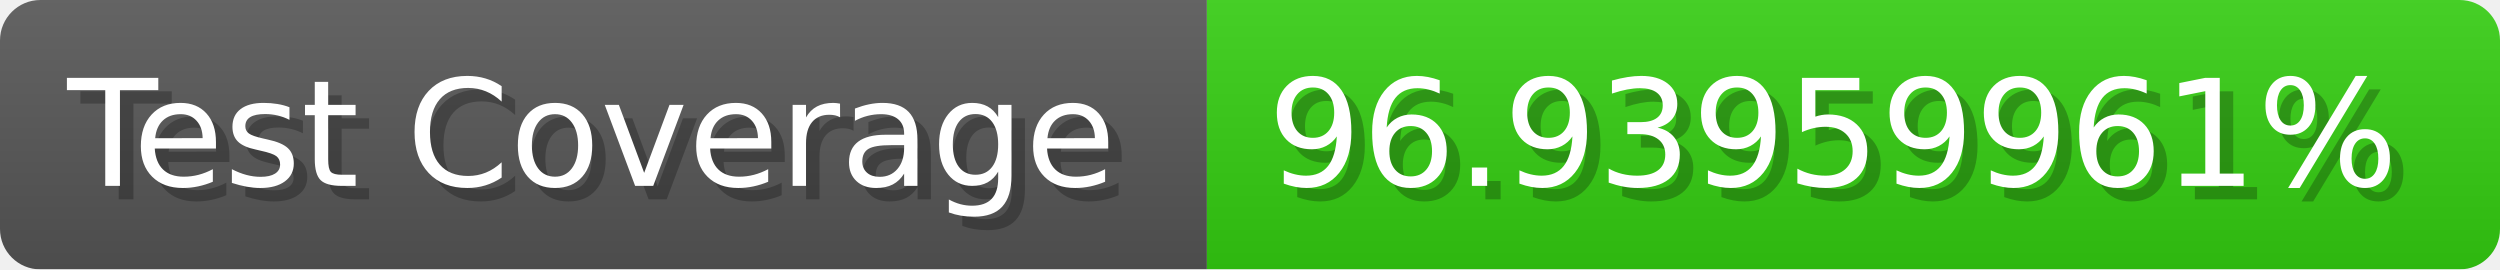
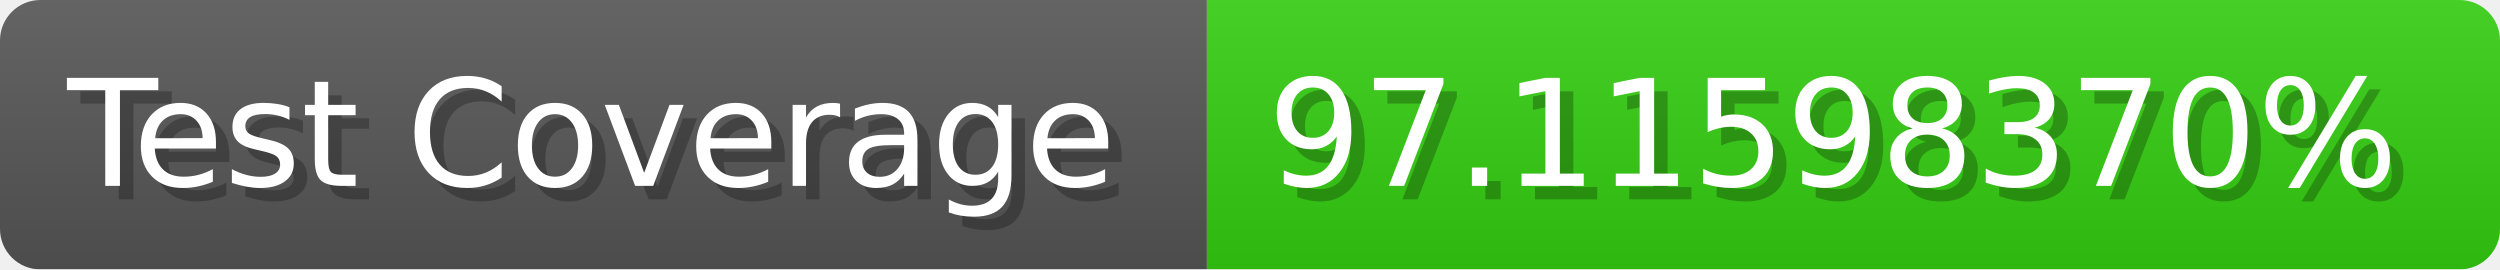
- <svg xmlns="http://www.w3.org/2000/svg" width="185.6" height="20" viewBox="0 0 1856 200" role="img" aria-label="Test Coverage: 96.93959961%">
+ <svg xmlns="http://www.w3.org/2000/svg" width="185.6" height="20" viewBox="0 0 1856 200" role="img" aria-label="Test Coverage: 97.11598370%">
  <linearGradient id="a" x2="0" y2="100%">
    <stop offset="0" stop-opacity=".1" stop-color="#EEE" />
    <stop offset="1" stop-opacity=".1" />
  </linearGradient>
  <mask id="m">
    <rect width="1856" height="200" rx="30" fill="#FFF" />
  </mask>
  <g mask="url(#m)">
    <rect width="896" height="200" fill="#555" />
    <rect width="960" height="200" fill="#3C1" x="896" />
    <rect width="1856" height="200" fill="url(#a)" />
  </g>
  <g aria-hidden="true" fill="#fff" text-anchor="start" font-family="Verdana,DejaVu Sans,sans-serif" font-size="110">
    <text x="60" y="148" textLength="796" fill="#000" opacity="0.25">Test Coverage</text>
    <text x="50" y="138" textLength="796">Test Coverage</text>
-     <text x="951" y="148" textLength="860" fill="#000" opacity="0.25">96.93959961%</text>
-     <text x="941" y="138" textLength="860">96.93959961%</text>
+     <text x="951" y="148" textLength="860" fill="#000" opacity="0.25">97.11598370%</text>
+     <text x="941" y="138" textLength="860">97.11598370%</text>
  </g>
</svg>
